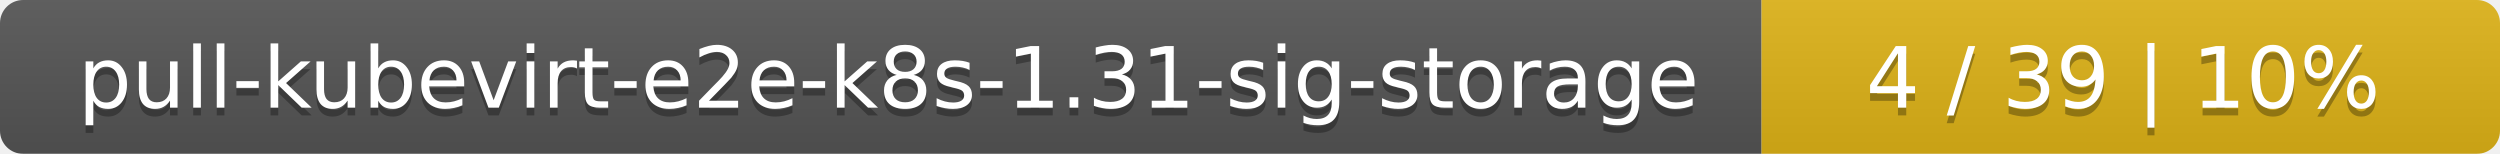
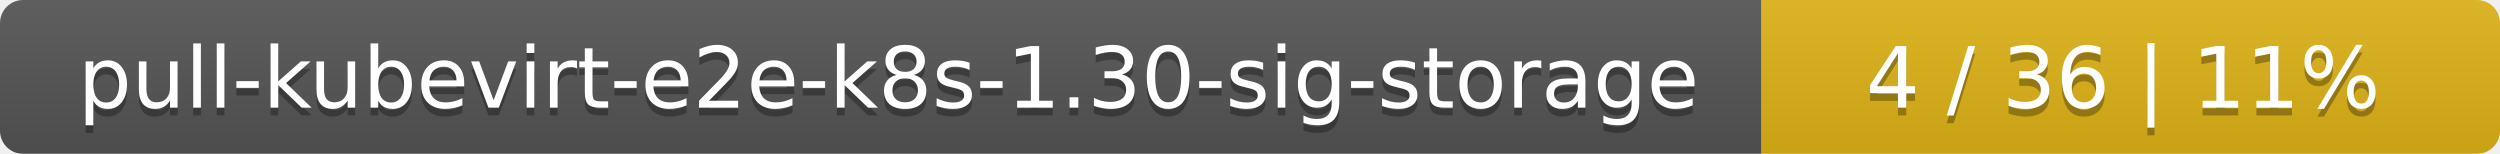
<svg xmlns="http://www.w3.org/2000/svg" width="325" height="20">
  <linearGradient id="smooth" x2="0" y2="100%">
    <stop offset="0" stop-color="#bbb" stop-opacity=".1" />
    <stop offset="1" stop-opacity=".1" />
  </linearGradient>
  <mask id="round">
    <rect width="325" height="20" rx="3" fill="#fff" />
  </mask>
  <g mask="url(#round)">
    <rect width="229" height="20" fill="#555" />
    <rect x="229" width="96" height="20" fill="#dfb317" />
    <rect width="325" height="20" fill="url(#smooth)" />
  </g>
  <g fill="#fff" text-anchor="middle" font-family="DejaVu Sans,Verdana,Geneva,sans-serif" font-size="11">
-     <text x="115.5" y="15" fill="#010101" fill-opacity=".3">pull-kubevirt-e2e-k8s-1.31-sig-storage</text>
-     <text x="115.5" y="14">pull-kubevirt-e2e-k8s-1.31-sig-storage</text>
-     <text x="276" y="15" fill="#010101" fill-opacity=".3">4 / 39    |    10%</text>
-     <text x="276" y="14">4 / 39    |    10%</text>
+     <text x="115.5" y="15" fill="#010101" fill-opacity=".3">pull-kubevirt-e2e-k8s-1.30-sig-storage</text>
+     <text x="115.5" y="14">pull-kubevirt-e2e-k8s-1.30-sig-storage</text>
+     <text x="276" y="15" fill="#010101" fill-opacity=".3">4 / 36    |    11%</text>
+     <text x="276" y="14">4 / 36    |    11%</text>
  </g>
</svg>
